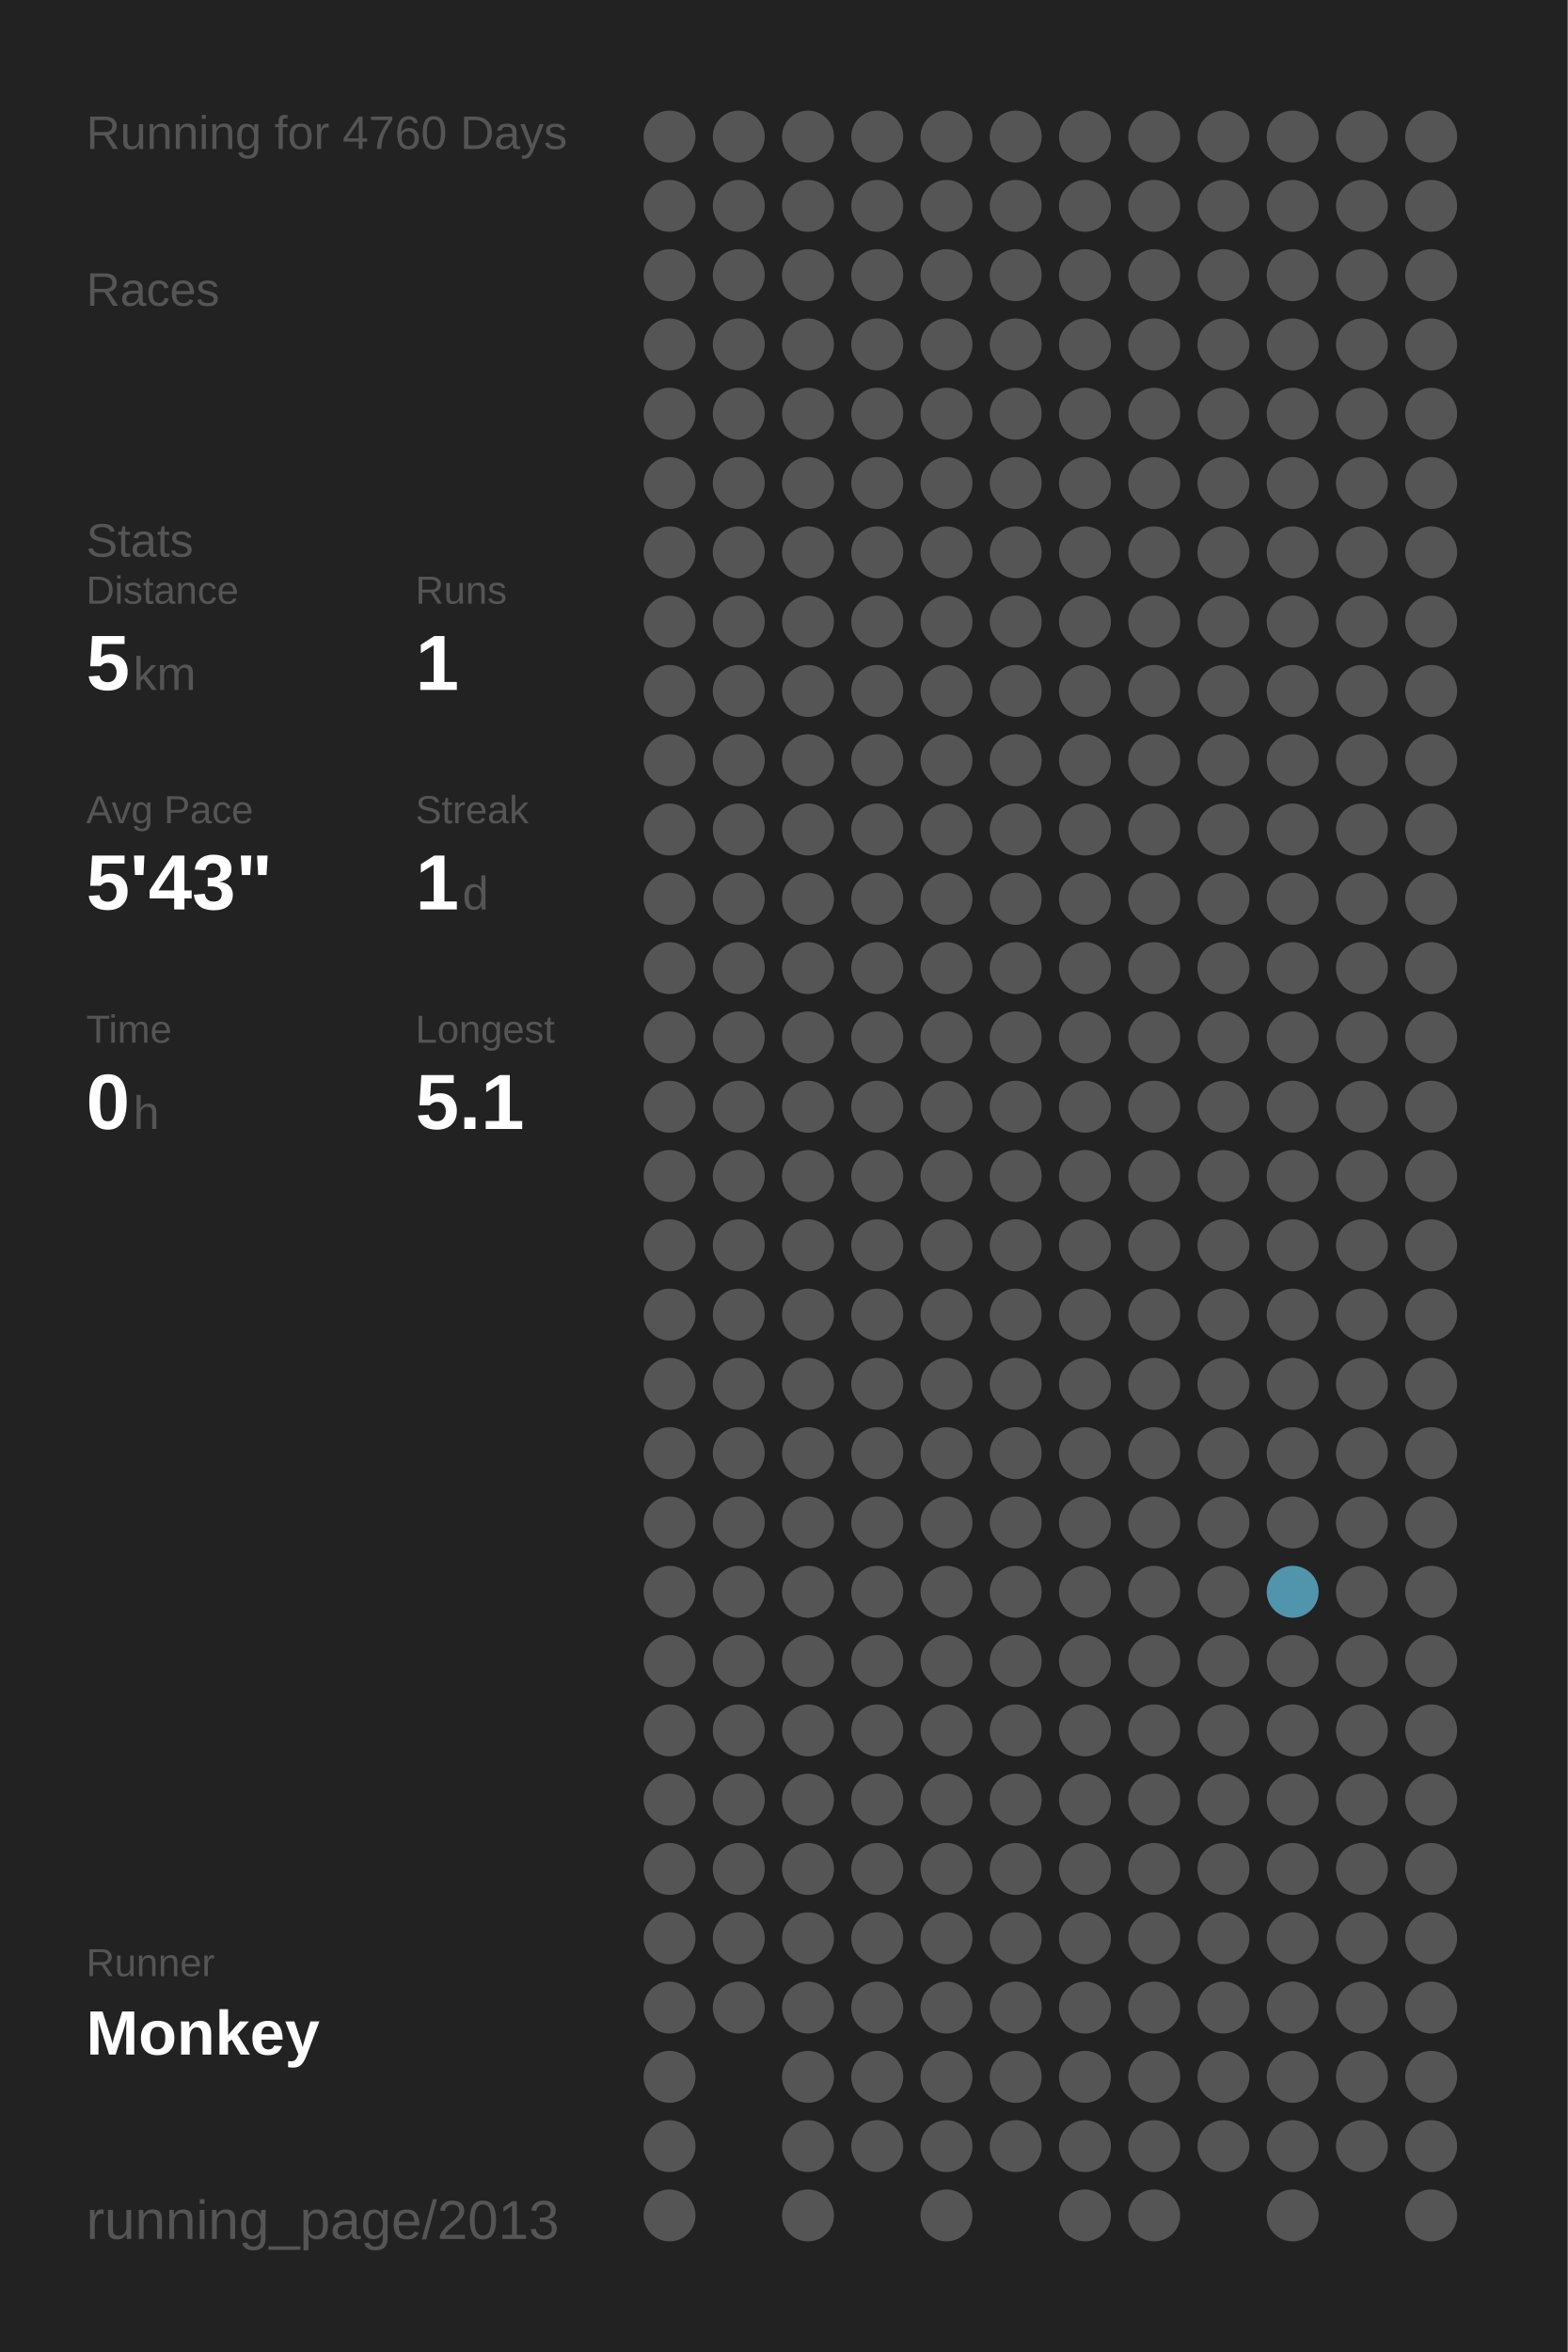
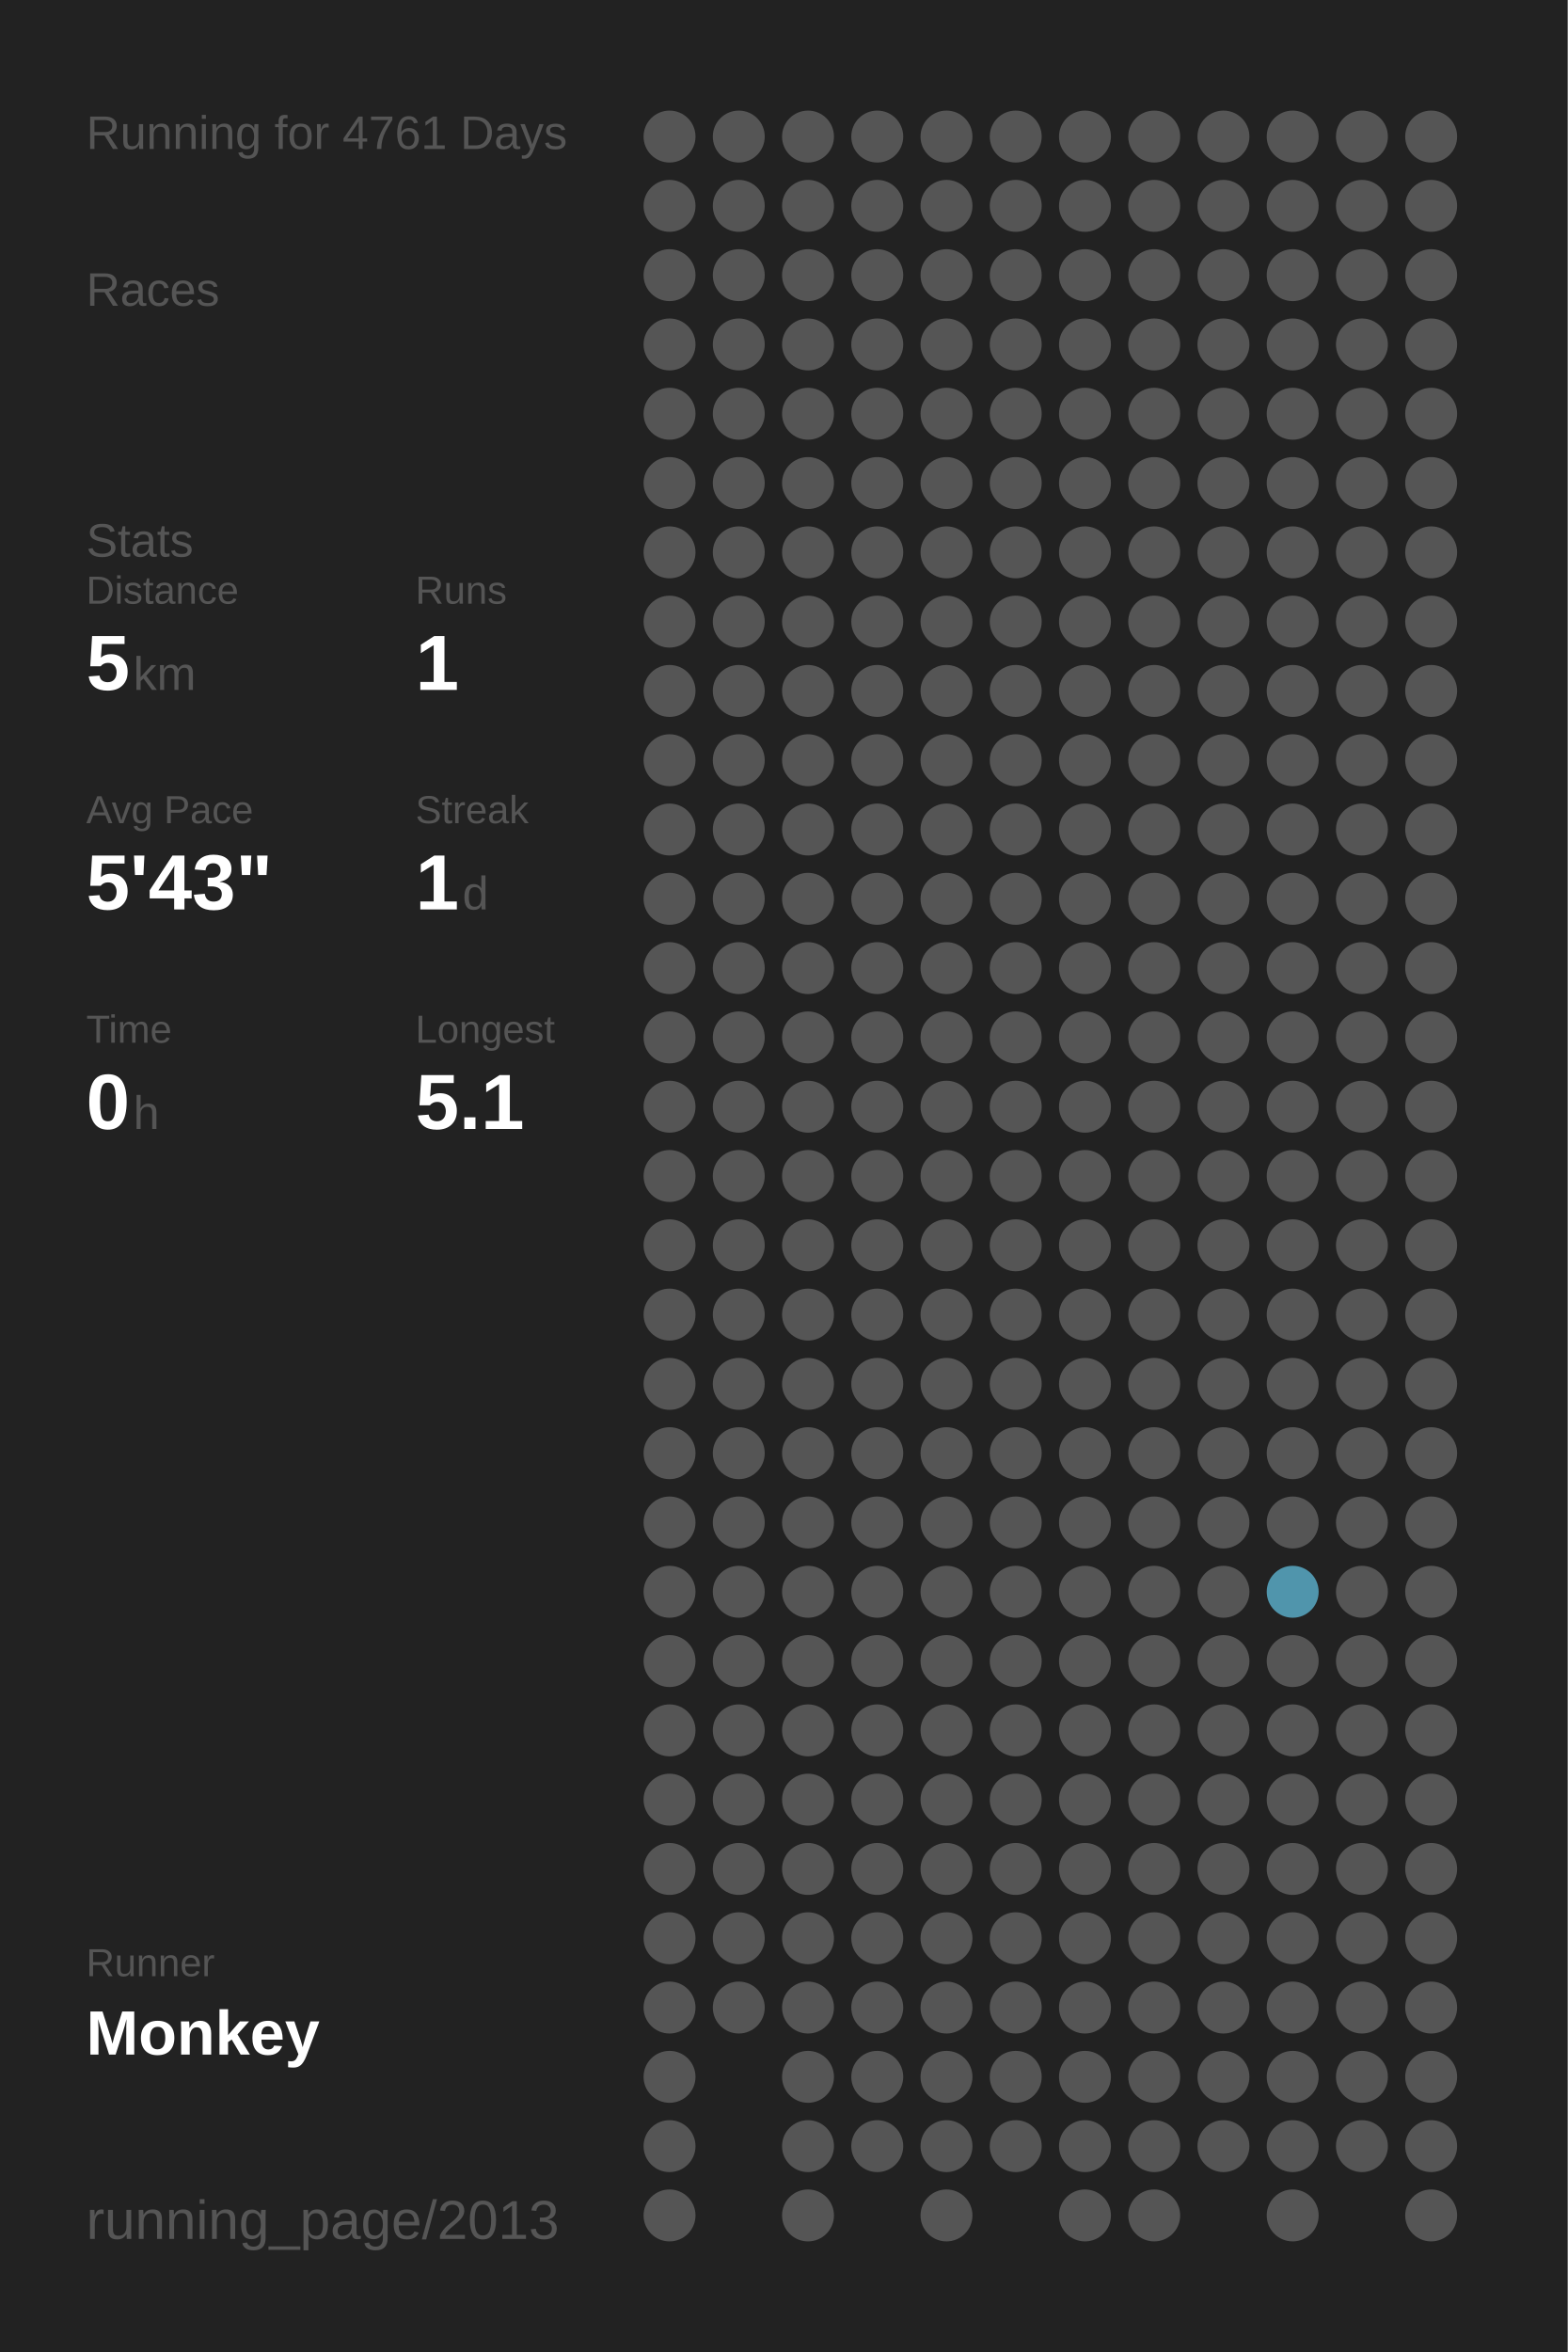
<svg xmlns="http://www.w3.org/2000/svg" baseProfile="full" height="300mm" version="1.1" viewBox="0,0,200,300" width="200mm">
  <defs />
  <rect fill="#222222" height="300" width="200" x="0" y="0" />
-   <text fill="#555555" style="font-size:6px; font-family:Arial;" x="11" y="19">Running for 4760 Days</text>
+   <text fill="#555555" style="font-size:6px; font-family:Arial;" x="11" y="19">Running for 4761 Days</text>
  <text fill="#555555" style="font-size:6px; font-family:Arial;" x="11" y="39">Races</text>
  <text fill="#555555" style="font-size:6px; font-family:Arial;" x="11" y="71">Stats</text>
  <text fill="#555555" style="font-size:5px; font-family:Arial;" x="11" y="77">Distance</text>
  <text fill="#FFFFFF" style="font-size:10px; font-family:Arial; font-weight:bold;" x="11" y="88">5</text>
  <text fill="#555555" style="font-size:6px; font-family:Arial;" x="17" y="88">km</text>
  <text fill="#555555" style="font-size:5px; font-family:Arial;" x="53" y="77">Runs</text>
  <text fill="#FFFFFF" style="font-size:10px; font-family:Arial; font-weight:bold;" x="53" y="88">1</text>
  <text fill="#555555" style="font-size:5px; font-family:Arial;" x="11" y="105">Avg Pace</text>
  <text fill="#FFFFFF" style="font-size:10px; font-family:Arial; font-weight:bold;" x="11" y="116">5'43"</text>
  <text fill="#555555" style="font-size:5px; font-family:Arial;" x="53" y="105">Streak</text>
  <text fill="#FFFFFF" style="font-size:10px; font-family:Arial; font-weight:bold;" x="53" y="116">1</text>
  <text fill="#555555" style="font-size:6px; font-family:Arial;" x="59" y="116">d</text>
  <text fill="#555555" style="font-size:5px; font-family:Arial;" x="11" y="133">Time</text>
  <text fill="#FFFFFF" style="font-size:10px; font-family:Arial; font-weight:bold;" x="11" y="144">0</text>
  <text fill="#555555" style="font-size:6px; font-family:Arial;" x="17" y="144">h</text>
  <text fill="#555555" style="font-size:5px; font-family:Arial;" x="53" y="133">Longest</text>
  <text fill="#FFFFFF" style="font-size:10px; font-family:Arial; font-weight:bold;" x="53" y="144">5.1</text>
  <text fill="#555555" style="font-size:5px; font-family:Arial;" x="11" y="252.065">Runner</text>
  <text fill="#FFFFFF" style="font-size:8px; font-family:Arial; font-weight:bold;" x="11" y="262.065">Monkey</text>
  <text fill="#555555" style="font-size:7px; font-family:Arial;" x="11" y="285.581">running_page/2013</text>
  <circle cx="85.417" cy="17.419" fill="#555555" r="3.312" />
  <circle cx="85.417" cy="26.258" fill="#555555" r="3.312" />
  <circle cx="85.417" cy="35.097" fill="#555555" r="3.312" />
  <circle cx="85.417" cy="43.935" fill="#555555" r="3.312" />
  <circle cx="85.417" cy="52.774" fill="#555555" r="3.312" />
  <circle cx="85.417" cy="61.613" fill="#555555" r="3.312" />
  <circle cx="85.417" cy="70.452" fill="#555555" r="3.312" />
  <circle cx="85.417" cy="79.29" fill="#555555" r="3.312" />
  <circle cx="85.417" cy="88.129" fill="#555555" r="3.312" />
  <circle cx="85.417" cy="96.968" fill="#555555" r="3.312" />
  <circle cx="85.417" cy="105.806" fill="#555555" r="3.312" />
  <circle cx="85.417" cy="114.645" fill="#555555" r="3.312" />
  <circle cx="85.417" cy="123.484" fill="#555555" r="3.312" />
  <circle cx="85.417" cy="132.323" fill="#555555" r="3.312" />
  <circle cx="85.417" cy="141.161" fill="#555555" r="3.312" />
  <circle cx="85.417" cy="150" fill="#555555" r="3.312" />
  <circle cx="85.417" cy="158.839" fill="#555555" r="3.312" />
  <circle cx="85.417" cy="167.677" fill="#555555" r="3.312" />
  <circle cx="85.417" cy="176.516" fill="#555555" r="3.312" />
  <circle cx="85.417" cy="185.355" fill="#555555" r="3.312" />
  <circle cx="85.417" cy="194.194" fill="#555555" r="3.312" />
  <circle cx="85.417" cy="203.032" fill="#555555" r="3.312" />
  <circle cx="85.417" cy="211.871" fill="#555555" r="3.312" />
  <circle cx="85.417" cy="220.71" fill="#555555" r="3.312" />
  <circle cx="85.417" cy="229.548" fill="#555555" r="3.312" />
  <circle cx="85.417" cy="238.387" fill="#555555" r="3.312" />
  <circle cx="85.417" cy="247.226" fill="#555555" r="3.312" />
  <circle cx="85.417" cy="256.065" fill="#555555" r="3.312" />
  <circle cx="85.417" cy="264.903" fill="#555555" r="3.312" />
  <circle cx="85.417" cy="273.742" fill="#555555" r="3.312" />
  <circle cx="85.417" cy="282.581" fill="#555555" r="3.312" />
  <circle cx="94.25" cy="17.419" fill="#555555" r="3.312" />
  <circle cx="94.25" cy="26.258" fill="#555555" r="3.312" />
  <circle cx="94.25" cy="35.097" fill="#555555" r="3.312" />
  <circle cx="94.25" cy="43.935" fill="#555555" r="3.312" />
  <circle cx="94.25" cy="52.774" fill="#555555" r="3.312" />
  <circle cx="94.25" cy="61.613" fill="#555555" r="3.312" />
  <circle cx="94.25" cy="70.452" fill="#555555" r="3.312" />
  <circle cx="94.25" cy="79.29" fill="#555555" r="3.312" />
  <circle cx="94.25" cy="88.129" fill="#555555" r="3.312" />
  <circle cx="94.25" cy="96.968" fill="#555555" r="3.312" />
  <circle cx="94.25" cy="105.806" fill="#555555" r="3.312" />
  <circle cx="94.25" cy="114.645" fill="#555555" r="3.312" />
  <circle cx="94.25" cy="123.484" fill="#555555" r="3.312" />
  <circle cx="94.25" cy="132.323" fill="#555555" r="3.312" />
  <circle cx="94.25" cy="141.161" fill="#555555" r="3.312" />
  <circle cx="94.25" cy="150" fill="#555555" r="3.312" />
  <circle cx="94.25" cy="158.839" fill="#555555" r="3.312" />
  <circle cx="94.25" cy="167.677" fill="#555555" r="3.312" />
  <circle cx="94.25" cy="176.516" fill="#555555" r="3.312" />
  <circle cx="94.25" cy="185.355" fill="#555555" r="3.312" />
  <circle cx="94.25" cy="194.194" fill="#555555" r="3.312" />
  <circle cx="94.25" cy="203.032" fill="#555555" r="3.312" />
  <circle cx="94.25" cy="211.871" fill="#555555" r="3.312" />
  <circle cx="94.25" cy="220.71" fill="#555555" r="3.312" />
  <circle cx="94.25" cy="229.548" fill="#555555" r="3.312" />
  <circle cx="94.25" cy="238.387" fill="#555555" r="3.312" />
  <circle cx="94.25" cy="247.226" fill="#555555" r="3.312" />
  <circle cx="94.25" cy="256.065" fill="#555555" r="3.312" />
  <circle cx="103.083" cy="17.419" fill="#555555" r="3.312" />
  <circle cx="103.083" cy="26.258" fill="#555555" r="3.312" />
  <circle cx="103.083" cy="35.097" fill="#555555" r="3.312" />
  <circle cx="103.083" cy="43.935" fill="#555555" r="3.312" />
  <circle cx="103.083" cy="52.774" fill="#555555" r="3.312" />
  <circle cx="103.083" cy="61.613" fill="#555555" r="3.312" />
  <circle cx="103.083" cy="70.452" fill="#555555" r="3.312" />
  <circle cx="103.083" cy="79.29" fill="#555555" r="3.312" />
  <circle cx="103.083" cy="88.129" fill="#555555" r="3.312" />
  <circle cx="103.083" cy="96.968" fill="#555555" r="3.312" />
  <circle cx="103.083" cy="105.806" fill="#555555" r="3.312" />
  <circle cx="103.083" cy="114.645" fill="#555555" r="3.312" />
  <circle cx="103.083" cy="123.484" fill="#555555" r="3.312" />
  <circle cx="103.083" cy="132.323" fill="#555555" r="3.312" />
  <circle cx="103.083" cy="141.161" fill="#555555" r="3.312" />
  <circle cx="103.083" cy="150" fill="#555555" r="3.312" />
  <circle cx="103.083" cy="158.839" fill="#555555" r="3.312" />
  <circle cx="103.083" cy="167.677" fill="#555555" r="3.312" />
  <circle cx="103.083" cy="176.516" fill="#555555" r="3.312" />
  <circle cx="103.083" cy="185.355" fill="#555555" r="3.312" />
  <circle cx="103.083" cy="194.194" fill="#555555" r="3.312" />
  <circle cx="103.083" cy="203.032" fill="#555555" r="3.312" />
  <circle cx="103.083" cy="211.871" fill="#555555" r="3.312" />
  <circle cx="103.083" cy="220.71" fill="#555555" r="3.312" />
  <circle cx="103.083" cy="229.548" fill="#555555" r="3.312" />
  <circle cx="103.083" cy="238.387" fill="#555555" r="3.312" />
  <circle cx="103.083" cy="247.226" fill="#555555" r="3.312" />
  <circle cx="103.083" cy="256.065" fill="#555555" r="3.312" />
  <circle cx="103.083" cy="264.903" fill="#555555" r="3.312" />
  <circle cx="103.083" cy="273.742" fill="#555555" r="3.312" />
  <circle cx="103.083" cy="282.581" fill="#555555" r="3.312" />
  <circle cx="111.917" cy="17.419" fill="#555555" r="3.312" />
  <circle cx="111.917" cy="26.258" fill="#555555" r="3.312" />
  <circle cx="111.917" cy="35.097" fill="#555555" r="3.312" />
  <circle cx="111.917" cy="43.935" fill="#555555" r="3.312" />
  <circle cx="111.917" cy="52.774" fill="#555555" r="3.312" />
  <circle cx="111.917" cy="61.613" fill="#555555" r="3.312" />
  <circle cx="111.917" cy="70.452" fill="#555555" r="3.312" />
  <circle cx="111.917" cy="79.29" fill="#555555" r="3.312" />
  <circle cx="111.917" cy="88.129" fill="#555555" r="3.312" />
  <circle cx="111.917" cy="96.968" fill="#555555" r="3.312" />
  <circle cx="111.917" cy="105.806" fill="#555555" r="3.312" />
  <circle cx="111.917" cy="114.645" fill="#555555" r="3.312" />
  <circle cx="111.917" cy="123.484" fill="#555555" r="3.312" />
  <circle cx="111.917" cy="132.323" fill="#555555" r="3.312" />
  <circle cx="111.917" cy="141.161" fill="#555555" r="3.312" />
  <circle cx="111.917" cy="150" fill="#555555" r="3.312" />
  <circle cx="111.917" cy="158.839" fill="#555555" r="3.312" />
  <circle cx="111.917" cy="167.677" fill="#555555" r="3.312" />
  <circle cx="111.917" cy="176.516" fill="#555555" r="3.312" />
  <circle cx="111.917" cy="185.355" fill="#555555" r="3.312" />
  <circle cx="111.917" cy="194.194" fill="#555555" r="3.312" />
  <circle cx="111.917" cy="203.032" fill="#555555" r="3.312" />
  <circle cx="111.917" cy="211.871" fill="#555555" r="3.312" />
  <circle cx="111.917" cy="220.71" fill="#555555" r="3.312" />
  <circle cx="111.917" cy="229.548" fill="#555555" r="3.312" />
  <circle cx="111.917" cy="238.387" fill="#555555" r="3.312" />
  <circle cx="111.917" cy="247.226" fill="#555555" r="3.312" />
  <circle cx="111.917" cy="256.065" fill="#555555" r="3.312" />
  <circle cx="111.917" cy="264.903" fill="#555555" r="3.312" />
  <circle cx="111.917" cy="273.742" fill="#555555" r="3.312" />
  <circle cx="120.75" cy="17.419" fill="#555555" r="3.312" />
  <circle cx="120.75" cy="26.258" fill="#555555" r="3.312" />
  <circle cx="120.75" cy="35.097" fill="#555555" r="3.312" />
  <circle cx="120.75" cy="43.935" fill="#555555" r="3.312" />
  <circle cx="120.75" cy="52.774" fill="#555555" r="3.312" />
  <circle cx="120.75" cy="61.613" fill="#555555" r="3.312" />
  <circle cx="120.75" cy="70.452" fill="#555555" r="3.312" />
  <circle cx="120.75" cy="79.29" fill="#555555" r="3.312" />
  <circle cx="120.75" cy="88.129" fill="#555555" r="3.312" />
  <circle cx="120.75" cy="96.968" fill="#555555" r="3.312" />
  <circle cx="120.75" cy="105.806" fill="#555555" r="3.312" />
  <circle cx="120.75" cy="114.645" fill="#555555" r="3.312" />
  <circle cx="120.75" cy="123.484" fill="#555555" r="3.312" />
  <circle cx="120.75" cy="132.323" fill="#555555" r="3.312" />
  <circle cx="120.75" cy="141.161" fill="#555555" r="3.312" />
  <circle cx="120.75" cy="150" fill="#555555" r="3.312" />
  <circle cx="120.75" cy="158.839" fill="#555555" r="3.312" />
  <circle cx="120.75" cy="167.677" fill="#555555" r="3.312" />
  <circle cx="120.75" cy="176.516" fill="#555555" r="3.312" />
  <circle cx="120.75" cy="185.355" fill="#555555" r="3.312" />
  <circle cx="120.75" cy="194.194" fill="#555555" r="3.312" />
  <circle cx="120.75" cy="203.032" fill="#555555" r="3.312" />
  <circle cx="120.75" cy="211.871" fill="#555555" r="3.312" />
  <circle cx="120.75" cy="220.71" fill="#555555" r="3.312" />
  <circle cx="120.75" cy="229.548" fill="#555555" r="3.312" />
  <circle cx="120.75" cy="238.387" fill="#555555" r="3.312" />
  <circle cx="120.75" cy="247.226" fill="#555555" r="3.312" />
  <circle cx="120.75" cy="256.065" fill="#555555" r="3.312" />
  <circle cx="120.75" cy="264.903" fill="#555555" r="3.312" />
  <circle cx="120.75" cy="273.742" fill="#555555" r="3.312" />
  <circle cx="120.75" cy="282.581" fill="#555555" r="3.312" />
  <circle cx="129.583" cy="17.419" fill="#555555" r="3.312" />
  <circle cx="129.583" cy="26.258" fill="#555555" r="3.312" />
  <circle cx="129.583" cy="35.097" fill="#555555" r="3.312" />
  <circle cx="129.583" cy="43.935" fill="#555555" r="3.312" />
  <circle cx="129.583" cy="52.774" fill="#555555" r="3.312" />
  <circle cx="129.583" cy="61.613" fill="#555555" r="3.312" />
  <circle cx="129.583" cy="70.452" fill="#555555" r="3.312" />
  <circle cx="129.583" cy="79.29" fill="#555555" r="3.312" />
  <circle cx="129.583" cy="88.129" fill="#555555" r="3.312" />
  <circle cx="129.583" cy="96.968" fill="#555555" r="3.312" />
  <circle cx="129.583" cy="105.806" fill="#555555" r="3.312" />
  <circle cx="129.583" cy="114.645" fill="#555555" r="3.312" />
  <circle cx="129.583" cy="123.484" fill="#555555" r="3.312" />
  <circle cx="129.583" cy="132.323" fill="#555555" r="3.312" />
  <circle cx="129.583" cy="141.161" fill="#555555" r="3.312" />
  <circle cx="129.583" cy="150" fill="#555555" r="3.312" />
  <circle cx="129.583" cy="158.839" fill="#555555" r="3.312" />
  <circle cx="129.583" cy="167.677" fill="#555555" r="3.312" />
  <circle cx="129.583" cy="176.516" fill="#555555" r="3.312" />
  <circle cx="129.583" cy="185.355" fill="#555555" r="3.312" />
  <circle cx="129.583" cy="194.194" fill="#555555" r="3.312" />
  <circle cx="129.583" cy="203.032" fill="#555555" r="3.312" />
  <circle cx="129.583" cy="211.871" fill="#555555" r="3.312" />
  <circle cx="129.583" cy="220.71" fill="#555555" r="3.312" />
  <circle cx="129.583" cy="229.548" fill="#555555" r="3.312" />
  <circle cx="129.583" cy="238.387" fill="#555555" r="3.312" />
  <circle cx="129.583" cy="247.226" fill="#555555" r="3.312" />
  <circle cx="129.583" cy="256.065" fill="#555555" r="3.312" />
  <circle cx="129.583" cy="264.903" fill="#555555" r="3.312" />
  <circle cx="129.583" cy="273.742" fill="#555555" r="3.312" />
  <circle cx="138.417" cy="17.419" fill="#555555" r="3.312" />
  <circle cx="138.417" cy="26.258" fill="#555555" r="3.312" />
  <circle cx="138.417" cy="35.097" fill="#555555" r="3.312" />
  <circle cx="138.417" cy="43.935" fill="#555555" r="3.312" />
  <circle cx="138.417" cy="52.774" fill="#555555" r="3.312" />
  <circle cx="138.417" cy="61.613" fill="#555555" r="3.312" />
  <circle cx="138.417" cy="70.452" fill="#555555" r="3.312" />
  <circle cx="138.417" cy="79.29" fill="#555555" r="3.312" />
  <circle cx="138.417" cy="88.129" fill="#555555" r="3.312" />
  <circle cx="138.417" cy="96.968" fill="#555555" r="3.312" />
  <circle cx="138.417" cy="105.806" fill="#555555" r="3.312" />
  <circle cx="138.417" cy="114.645" fill="#555555" r="3.312" />
  <circle cx="138.417" cy="123.484" fill="#555555" r="3.312" />
  <circle cx="138.417" cy="132.323" fill="#555555" r="3.312" />
  <circle cx="138.417" cy="141.161" fill="#555555" r="3.312" />
  <circle cx="138.417" cy="150" fill="#555555" r="3.312" />
  <circle cx="138.417" cy="158.839" fill="#555555" r="3.312" />
  <circle cx="138.417" cy="167.677" fill="#555555" r="3.312" />
  <circle cx="138.417" cy="176.516" fill="#555555" r="3.312" />
  <circle cx="138.417" cy="185.355" fill="#555555" r="3.312" />
  <circle cx="138.417" cy="194.194" fill="#555555" r="3.312" />
  <circle cx="138.417" cy="203.032" fill="#555555" r="3.312" />
  <circle cx="138.417" cy="211.871" fill="#555555" r="3.312" />
  <circle cx="138.417" cy="220.71" fill="#555555" r="3.312" />
  <circle cx="138.417" cy="229.548" fill="#555555" r="3.312" />
  <circle cx="138.417" cy="238.387" fill="#555555" r="3.312" />
  <circle cx="138.417" cy="247.226" fill="#555555" r="3.312" />
  <circle cx="138.417" cy="256.065" fill="#555555" r="3.312" />
  <circle cx="138.417" cy="264.903" fill="#555555" r="3.312" />
  <circle cx="138.417" cy="273.742" fill="#555555" r="3.312" />
  <circle cx="138.417" cy="282.581" fill="#555555" r="3.312" />
  <circle cx="147.25" cy="17.419" fill="#555555" r="3.312" />
  <circle cx="147.25" cy="26.258" fill="#555555" r="3.312" />
  <circle cx="147.25" cy="35.097" fill="#555555" r="3.312" />
  <circle cx="147.25" cy="43.935" fill="#555555" r="3.312" />
  <circle cx="147.25" cy="52.774" fill="#555555" r="3.312" />
  <circle cx="147.25" cy="61.613" fill="#555555" r="3.312" />
  <circle cx="147.25" cy="70.452" fill="#555555" r="3.312" />
  <circle cx="147.25" cy="79.29" fill="#555555" r="3.312" />
  <circle cx="147.25" cy="88.129" fill="#555555" r="3.312" />
  <circle cx="147.25" cy="96.968" fill="#555555" r="3.312" />
  <circle cx="147.25" cy="105.806" fill="#555555" r="3.312" />
  <circle cx="147.25" cy="114.645" fill="#555555" r="3.312" />
  <circle cx="147.25" cy="123.484" fill="#555555" r="3.312" />
  <circle cx="147.25" cy="132.323" fill="#555555" r="3.312" />
  <circle cx="147.25" cy="141.161" fill="#555555" r="3.312" />
  <circle cx="147.25" cy="150" fill="#555555" r="3.312" />
  <circle cx="147.25" cy="158.839" fill="#555555" r="3.312" />
  <circle cx="147.25" cy="167.677" fill="#555555" r="3.312" />
  <circle cx="147.25" cy="176.516" fill="#555555" r="3.312" />
  <circle cx="147.25" cy="185.355" fill="#555555" r="3.312" />
  <circle cx="147.25" cy="194.194" fill="#555555" r="3.312" />
  <circle cx="147.25" cy="203.032" fill="#555555" r="3.312" />
  <circle cx="147.25" cy="211.871" fill="#555555" r="3.312" />
  <circle cx="147.25" cy="220.71" fill="#555555" r="3.312" />
  <circle cx="147.25" cy="229.548" fill="#555555" r="3.312" />
  <circle cx="147.25" cy="238.387" fill="#555555" r="3.312" />
  <circle cx="147.25" cy="247.226" fill="#555555" r="3.312" />
  <circle cx="147.25" cy="256.065" fill="#555555" r="3.312" />
  <circle cx="147.25" cy="264.903" fill="#555555" r="3.312" />
  <circle cx="147.25" cy="273.742" fill="#555555" r="3.312" />
  <circle cx="147.25" cy="282.581" fill="#555555" r="3.312" />
  <circle cx="156.083" cy="17.419" fill="#555555" r="3.312" />
  <circle cx="156.083" cy="26.258" fill="#555555" r="3.312" />
  <circle cx="156.083" cy="35.097" fill="#555555" r="3.312" />
  <circle cx="156.083" cy="43.935" fill="#555555" r="3.312" />
  <circle cx="156.083" cy="52.774" fill="#555555" r="3.312" />
  <circle cx="156.083" cy="61.613" fill="#555555" r="3.312" />
  <circle cx="156.083" cy="70.452" fill="#555555" r="3.312" />
  <circle cx="156.083" cy="79.29" fill="#555555" r="3.312" />
  <circle cx="156.083" cy="88.129" fill="#555555" r="3.312" />
  <circle cx="156.083" cy="96.968" fill="#555555" r="3.312" />
  <circle cx="156.083" cy="105.806" fill="#555555" r="3.312" />
  <circle cx="156.083" cy="114.645" fill="#555555" r="3.312" />
  <circle cx="156.083" cy="123.484" fill="#555555" r="3.312" />
  <circle cx="156.083" cy="132.323" fill="#555555" r="3.312" />
  <circle cx="156.083" cy="141.161" fill="#555555" r="3.312" />
  <circle cx="156.083" cy="150" fill="#555555" r="3.312" />
  <circle cx="156.083" cy="158.839" fill="#555555" r="3.312" />
  <circle cx="156.083" cy="167.677" fill="#555555" r="3.312" />
  <circle cx="156.083" cy="176.516" fill="#555555" r="3.312" />
  <circle cx="156.083" cy="185.355" fill="#555555" r="3.312" />
  <circle cx="156.083" cy="194.194" fill="#555555" r="3.312" />
  <circle cx="156.083" cy="203.032" fill="#555555" r="3.312" />
  <circle cx="156.083" cy="211.871" fill="#555555" r="3.312" />
  <circle cx="156.083" cy="220.71" fill="#555555" r="3.312" />
  <circle cx="156.083" cy="229.548" fill="#555555" r="3.312" />
  <circle cx="156.083" cy="238.387" fill="#555555" r="3.312" />
  <circle cx="156.083" cy="247.226" fill="#555555" r="3.312" />
  <circle cx="156.083" cy="256.065" fill="#555555" r="3.312" />
  <circle cx="156.083" cy="264.903" fill="#555555" r="3.312" />
  <circle cx="156.083" cy="273.742" fill="#555555" r="3.312" />
  <circle cx="164.917" cy="17.419" fill="#555555" r="3.312" />
  <circle cx="164.917" cy="26.258" fill="#555555" r="3.312" />
  <circle cx="164.917" cy="35.097" fill="#555555" r="3.312" />
  <circle cx="164.917" cy="43.935" fill="#555555" r="3.312" />
  <circle cx="164.917" cy="52.774" fill="#555555" r="3.312" />
  <circle cx="164.917" cy="61.613" fill="#555555" r="3.312" />
  <circle cx="164.917" cy="70.452" fill="#555555" r="3.312" />
  <circle cx="164.917" cy="79.29" fill="#555555" r="3.312" />
  <circle cx="164.917" cy="88.129" fill="#555555" r="3.312" />
  <circle cx="164.917" cy="96.968" fill="#555555" r="3.312" />
  <circle cx="164.917" cy="105.806" fill="#555555" r="3.312" />
  <circle cx="164.917" cy="114.645" fill="#555555" r="3.312" />
  <circle cx="164.917" cy="123.484" fill="#555555" r="3.312" />
  <circle cx="164.917" cy="132.323" fill="#555555" r="3.312" />
  <circle cx="164.917" cy="141.161" fill="#555555" r="3.312" />
  <circle cx="164.917" cy="150" fill="#555555" r="3.312" />
  <circle cx="164.917" cy="158.839" fill="#555555" r="3.312" />
  <circle cx="164.917" cy="167.677" fill="#555555" r="3.312" />
  <circle cx="164.917" cy="176.516" fill="#555555" r="3.312" />
  <circle cx="164.917" cy="185.355" fill="#555555" r="3.312" />
  <circle cx="164.917" cy="194.194" fill="#555555" r="3.312" />
  <circle cx="164.917" cy="203.032" fill="#5095ac" r="3.312" />
  <circle cx="164.917" cy="211.871" fill="#555555" r="3.312" />
  <circle cx="164.917" cy="220.71" fill="#555555" r="3.312" />
  <circle cx="164.917" cy="229.548" fill="#555555" r="3.312" />
  <circle cx="164.917" cy="238.387" fill="#555555" r="3.312" />
  <circle cx="164.917" cy="247.226" fill="#555555" r="3.312" />
  <circle cx="164.917" cy="256.065" fill="#555555" r="3.312" />
  <circle cx="164.917" cy="264.903" fill="#555555" r="3.312" />
  <circle cx="164.917" cy="273.742" fill="#555555" r="3.312" />
  <circle cx="164.917" cy="282.581" fill="#555555" r="3.312" />
  <circle cx="173.75" cy="17.419" fill="#555555" r="3.312" />
  <circle cx="173.75" cy="26.258" fill="#555555" r="3.312" />
  <circle cx="173.75" cy="35.097" fill="#555555" r="3.312" />
  <circle cx="173.75" cy="43.935" fill="#555555" r="3.312" />
  <circle cx="173.75" cy="52.774" fill="#555555" r="3.312" />
  <circle cx="173.75" cy="61.613" fill="#555555" r="3.312" />
  <circle cx="173.75" cy="70.452" fill="#555555" r="3.312" />
  <circle cx="173.75" cy="79.29" fill="#555555" r="3.312" />
  <circle cx="173.75" cy="88.129" fill="#555555" r="3.312" />
  <circle cx="173.75" cy="96.968" fill="#555555" r="3.312" />
  <circle cx="173.75" cy="105.806" fill="#555555" r="3.312" />
  <circle cx="173.75" cy="114.645" fill="#555555" r="3.312" />
  <circle cx="173.75" cy="123.484" fill="#555555" r="3.312" />
  <circle cx="173.75" cy="132.323" fill="#555555" r="3.312" />
  <circle cx="173.75" cy="141.161" fill="#555555" r="3.312" />
  <circle cx="173.75" cy="150" fill="#555555" r="3.312" />
  <circle cx="173.75" cy="158.839" fill="#555555" r="3.312" />
  <circle cx="173.75" cy="167.677" fill="#555555" r="3.312" />
  <circle cx="173.75" cy="176.516" fill="#555555" r="3.312" />
  <circle cx="173.75" cy="185.355" fill="#555555" r="3.312" />
  <circle cx="173.75" cy="194.194" fill="#555555" r="3.312" />
  <circle cx="173.75" cy="203.032" fill="#555555" r="3.312" />
  <circle cx="173.75" cy="211.871" fill="#555555" r="3.312" />
  <circle cx="173.75" cy="220.71" fill="#555555" r="3.312" />
  <circle cx="173.75" cy="229.548" fill="#555555" r="3.312" />
  <circle cx="173.75" cy="238.387" fill="#555555" r="3.312" />
  <circle cx="173.75" cy="247.226" fill="#555555" r="3.312" />
  <circle cx="173.75" cy="256.065" fill="#555555" r="3.312" />
  <circle cx="173.75" cy="264.903" fill="#555555" r="3.312" />
  <circle cx="173.75" cy="273.742" fill="#555555" r="3.312" />
  <circle cx="182.583" cy="17.419" fill="#555555" r="3.312" />
  <circle cx="182.583" cy="26.258" fill="#555555" r="3.312" />
  <circle cx="182.583" cy="35.097" fill="#555555" r="3.312" />
  <circle cx="182.583" cy="43.935" fill="#555555" r="3.312" />
  <circle cx="182.583" cy="52.774" fill="#555555" r="3.312" />
  <circle cx="182.583" cy="61.613" fill="#555555" r="3.312" />
  <circle cx="182.583" cy="70.452" fill="#555555" r="3.312" />
  <circle cx="182.583" cy="79.29" fill="#555555" r="3.312" />
  <circle cx="182.583" cy="88.129" fill="#555555" r="3.312" />
  <circle cx="182.583" cy="96.968" fill="#555555" r="3.312" />
  <circle cx="182.583" cy="105.806" fill="#555555" r="3.312" />
  <circle cx="182.583" cy="114.645" fill="#555555" r="3.312" />
  <circle cx="182.583" cy="123.484" fill="#555555" r="3.312" />
  <circle cx="182.583" cy="132.323" fill="#555555" r="3.312" />
  <circle cx="182.583" cy="141.161" fill="#555555" r="3.312" />
  <circle cx="182.583" cy="150" fill="#555555" r="3.312" />
  <circle cx="182.583" cy="158.839" fill="#555555" r="3.312" />
  <circle cx="182.583" cy="167.677" fill="#555555" r="3.312" />
  <circle cx="182.583" cy="176.516" fill="#555555" r="3.312" />
  <circle cx="182.583" cy="185.355" fill="#555555" r="3.312" />
  <circle cx="182.583" cy="194.194" fill="#555555" r="3.312" />
  <circle cx="182.583" cy="203.032" fill="#555555" r="3.312" />
  <circle cx="182.583" cy="211.871" fill="#555555" r="3.312" />
  <circle cx="182.583" cy="220.71" fill="#555555" r="3.312" />
  <circle cx="182.583" cy="229.548" fill="#555555" r="3.312" />
  <circle cx="182.583" cy="238.387" fill="#555555" r="3.312" />
  <circle cx="182.583" cy="247.226" fill="#555555" r="3.312" />
  <circle cx="182.583" cy="256.065" fill="#555555" r="3.312" />
  <circle cx="182.583" cy="264.903" fill="#555555" r="3.312" />
  <circle cx="182.583" cy="273.742" fill="#555555" r="3.312" />
  <circle cx="182.583" cy="282.581" fill="#555555" r="3.312" />
</svg>
